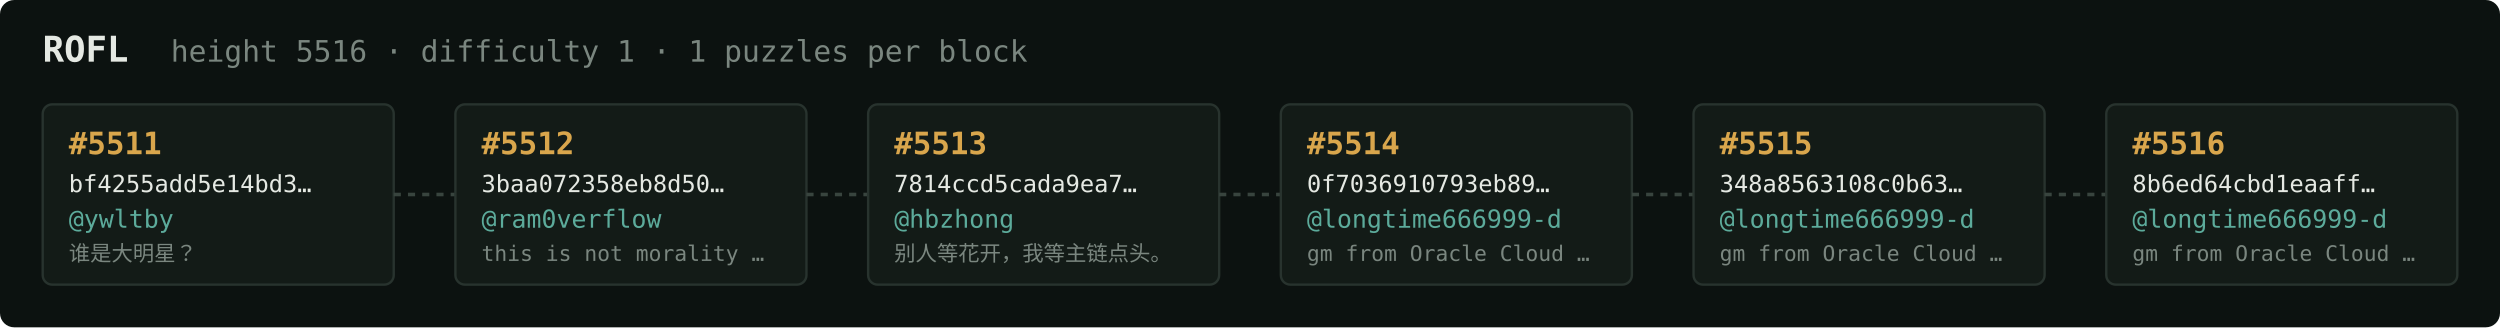
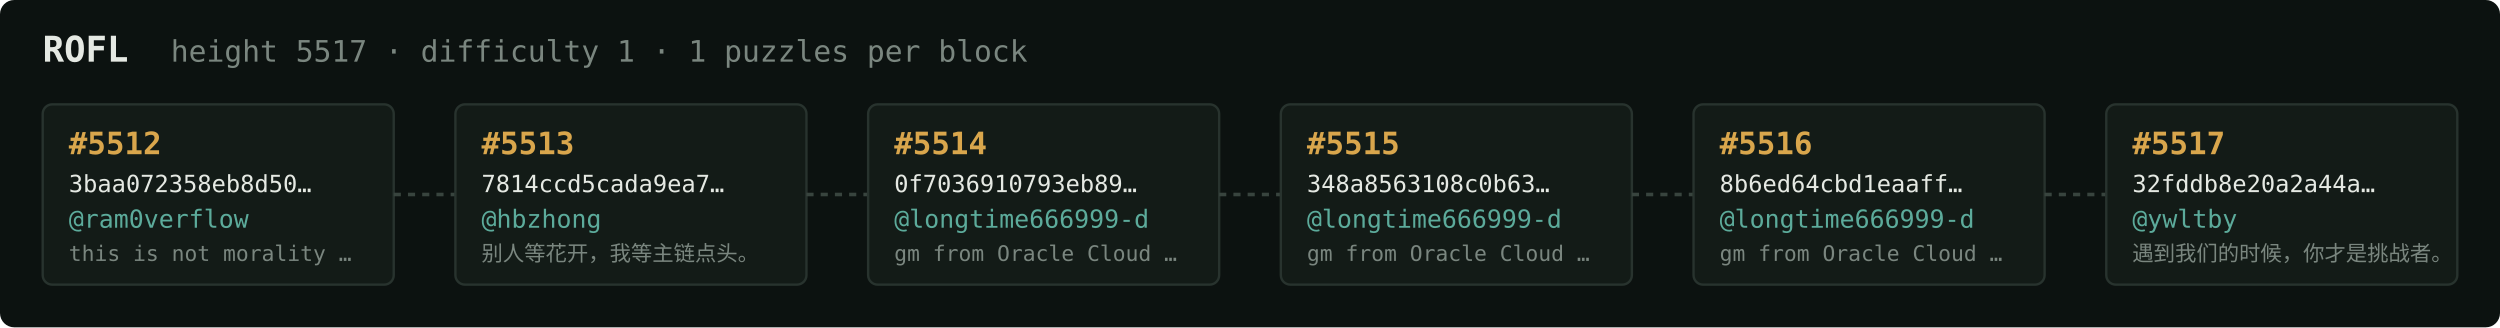
<svg xmlns="http://www.w3.org/2000/svg" width="1054" height="138" viewBox="0 0 1054 138" font-family="ui-monospace,SFMono-Regular,Menlo,monospace">
  <rect fill="#0c1210" width="1054" height="138" rx="6" />
  <text x="18" y="26" fill="#e5e9e3" font-size="15" font-weight="700">ROFL</text>
-   <text x="72" y="26" fill="#7a867f" font-size="12.5">height 5516 · difficulty 1 · 1 puzzles per block</text>
+   <text x="72" y="26" fill="#7a867f" font-size="12.5">height 5517 · difficulty 1 · 1 puzzles per block</text>
  <rect x="18" y="44" width="148" height="76" rx="4" fill="#131b17" stroke="#28332e" stroke-width="1" />
-   <text x="29" y="65" fill="#d9a64c" font-size="13" font-weight="700">#5511</text>
-   <text x="29" y="81" fill="#e5e9e3" font-size="10">bf4255add5e14bd3…</text>
-   <text x="29" y="96" fill="#5cab9b" font-size="10.5">@ywltby</text>
-   <text x="29" y="110" fill="#7a867f" font-size="9">谁是大明星？</text>
+   <text x="29" y="65" fill="#d9a64c" font-size="13" font-weight="700">#5512</text>
+   <text x="29" y="81" fill="#e5e9e3" font-size="10">3baa072358eb8d50…</text>
+   <text x="29" y="96" fill="#5cab9b" font-size="10.5">@ram0verflow</text>
+   <text x="29" y="110" fill="#7a867f" font-size="9">this is not morality …</text>
  <line x1="166" y1="82.0" x2="192" y2="82.0" stroke="#38443e" stroke-width="1.5" stroke-dasharray="3 3" />
  <rect x="192" y="44" width="148" height="76" rx="4" fill="#131b17" stroke="#28332e" stroke-width="1" />
-   <text x="203" y="65" fill="#d9a64c" font-size="13" font-weight="700">#5512</text>
-   <text x="203" y="81" fill="#e5e9e3" font-size="10">3baa072358eb8d50…</text>
-   <text x="203" y="96" fill="#5cab9b" font-size="10.5">@ram0verflow</text>
-   <text x="203" y="110" fill="#7a867f" font-size="9">this is not morality …</text>
+   <text x="203" y="65" fill="#d9a64c" font-size="13" font-weight="700">#5513</text>
+   <text x="203" y="81" fill="#e5e9e3" font-size="10">7814ccd5cada9ea7…</text>
+   <text x="203" y="96" fill="#5cab9b" font-size="10.5">@hbzhong</text>
+   <text x="203" y="110" fill="#7a867f" font-size="9">别人等花开，我等主链点头。</text>
  <line x1="340" y1="82.0" x2="366" y2="82.0" stroke="#38443e" stroke-width="1.5" stroke-dasharray="3 3" />
  <rect x="366" y="44" width="148" height="76" rx="4" fill="#131b17" stroke="#28332e" stroke-width="1" />
-   <text x="377" y="65" fill="#d9a64c" font-size="13" font-weight="700">#5513</text>
-   <text x="377" y="81" fill="#e5e9e3" font-size="10">7814ccd5cada9ea7…</text>
-   <text x="377" y="96" fill="#5cab9b" font-size="10.5">@hbzhong</text>
-   <text x="377" y="110" fill="#7a867f" font-size="9">别人等花开，我等主链点头。</text>
+   <text x="377" y="65" fill="#d9a64c" font-size="13" font-weight="700">#5514</text>
+   <text x="377" y="81" fill="#e5e9e3" font-size="10">0f7036910793eb89…</text>
+   <text x="377" y="96" fill="#5cab9b" font-size="10.5">@longtime666999-d</text>
+   <text x="377" y="110" fill="#7a867f" font-size="9">gm from Oracle Cloud …</text>
  <line x1="514" y1="82.0" x2="540" y2="82.0" stroke="#38443e" stroke-width="1.5" stroke-dasharray="3 3" />
  <rect x="540" y="44" width="148" height="76" rx="4" fill="#131b17" stroke="#28332e" stroke-width="1" />
-   <text x="551" y="65" fill="#d9a64c" font-size="13" font-weight="700">#5514</text>
-   <text x="551" y="81" fill="#e5e9e3" font-size="10">0f7036910793eb89…</text>
+   <text x="551" y="65" fill="#d9a64c" font-size="13" font-weight="700">#5515</text>
+   <text x="551" y="81" fill="#e5e9e3" font-size="10">348a8563108c0b63…</text>
  <text x="551" y="96" fill="#5cab9b" font-size="10.5">@longtime666999-d</text>
  <text x="551" y="110" fill="#7a867f" font-size="9">gm from Oracle Cloud …</text>
  <line x1="688" y1="82.0" x2="714" y2="82.0" stroke="#38443e" stroke-width="1.5" stroke-dasharray="3 3" />
  <rect x="714" y="44" width="148" height="76" rx="4" fill="#131b17" stroke="#28332e" stroke-width="1" />
-   <text x="725" y="65" fill="#d9a64c" font-size="13" font-weight="700">#5515</text>
-   <text x="725" y="81" fill="#e5e9e3" font-size="10">348a8563108c0b63…</text>
+   <text x="725" y="65" fill="#d9a64c" font-size="13" font-weight="700">#5516</text>
+   <text x="725" y="81" fill="#e5e9e3" font-size="10">8b6ed64cbd1eaaff…</text>
  <text x="725" y="96" fill="#5cab9b" font-size="10.5">@longtime666999-d</text>
  <text x="725" y="110" fill="#7a867f" font-size="9">gm from Oracle Cloud …</text>
  <line x1="862" y1="82.0" x2="888" y2="82.0" stroke="#38443e" stroke-width="1.5" stroke-dasharray="3 3" />
  <rect x="888" y="44" width="148" height="76" rx="4" fill="#131b17" stroke="#28332e" stroke-width="1" />
-   <text x="899" y="65" fill="#d9a64c" font-size="13" font-weight="700">#5516</text>
-   <text x="899" y="81" fill="#e5e9e3" font-size="10">8b6ed64cbd1eaaff…</text>
-   <text x="899" y="96" fill="#5cab9b" font-size="10.5">@longtime666999-d</text>
-   <text x="899" y="110" fill="#7a867f" font-size="9">gm from Oracle Cloud …</text>
+   <text x="899" y="65" fill="#d9a64c" font-size="13" font-weight="700">#5517</text>
+   <text x="899" y="81" fill="#e5e9e3" font-size="10">32fddb8e20a2a44a…</text>
+   <text x="899" y="96" fill="#5cab9b" font-size="10.5">@ywltby</text>
+   <text x="899" y="110" fill="#7a867f" font-size="9">遇到我们的时候，你才是挑战者。</text>
</svg>
